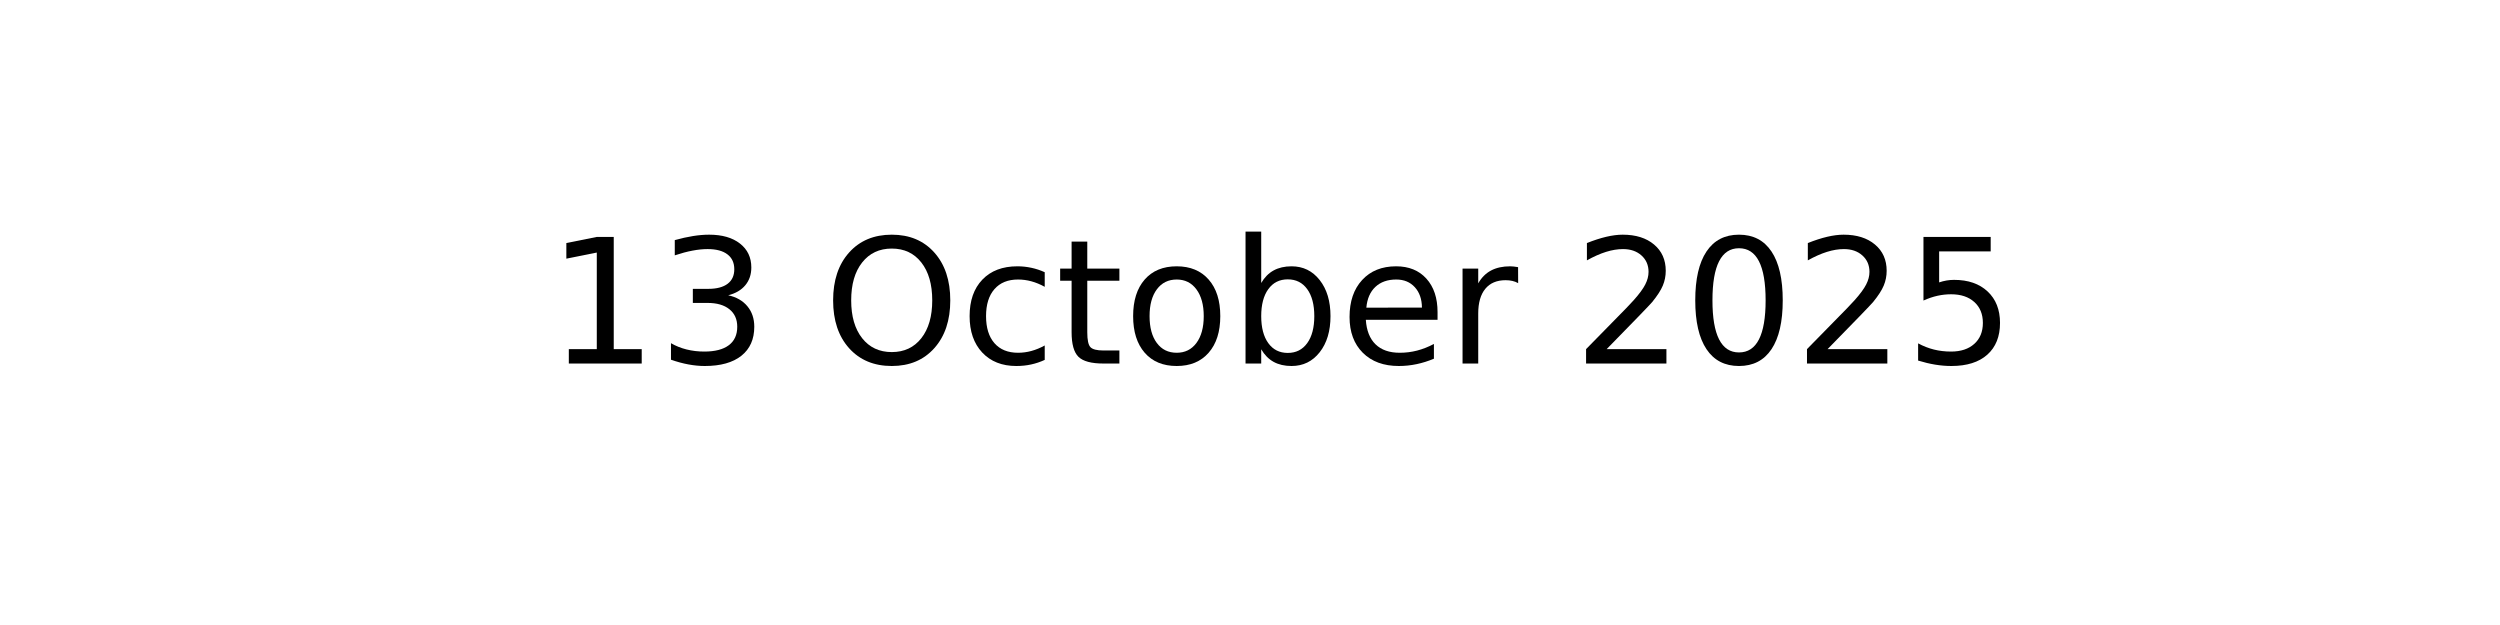
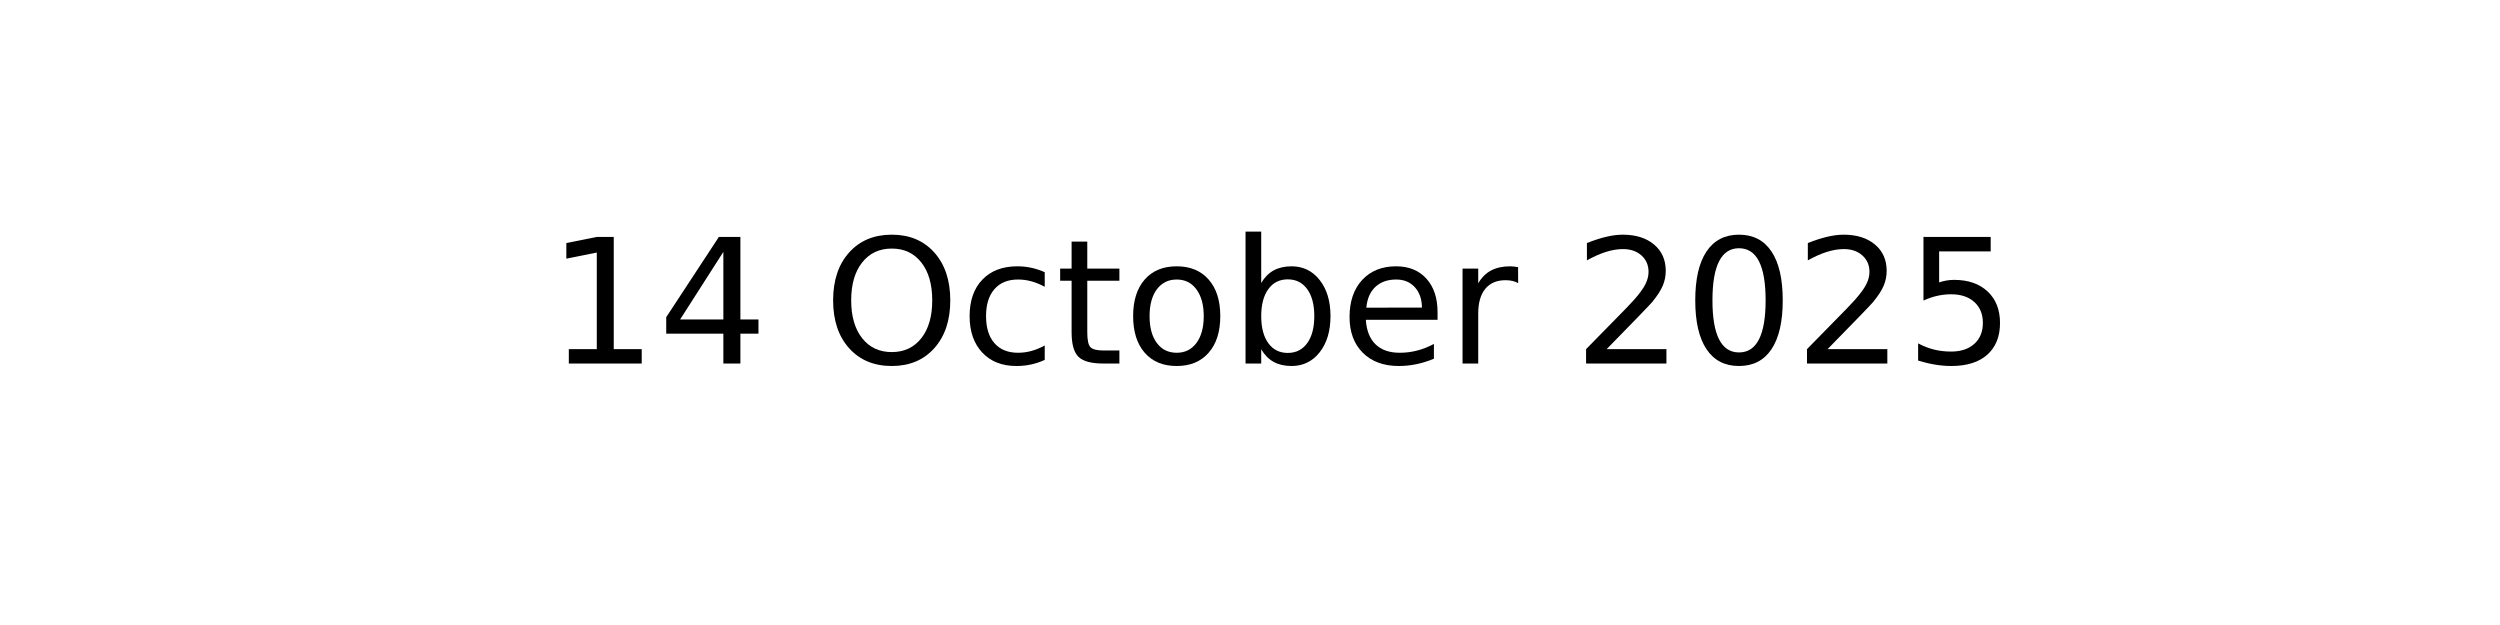
<svg xmlns="http://www.w3.org/2000/svg" xmlns:xlink="http://www.w3.org/1999/xlink" width="144pt" height="36pt" viewBox="0 0 144 36" version="1.1">
  <defs>
    <style type="text/css">*{stroke-linejoin: round; stroke-linecap: butt}</style>
  </defs>
  <g id="figure_1">
    <g id="axes_1">
      <g id="text_1">
        <g transform="translate(31.52344 20.93937) scale(0.1 -0.1)">
          <defs>
            <path id="DejaVuSans-31" d="M 794 531  L 1825 531  L 1825 4091  L 703 3866  L 703 4441  L 1819 4666  L 2450 4666  L 2450 531  L 3481 531  L 3481 0  L 794 0  L 794 531  z " transform="scale(0.015625)" />
-             <path id="DejaVuSans-33" d="M 2597 2516  Q 3050 2419 3304 2112  Q 3559 1806 3559 1356  Q 3559 666 3084 287  Q 2609 -91 1734 -91  Q 1441 -91 1130 -33  Q 819 25 488 141  L 488 750  Q 750 597 1062 519  Q 1375 441 1716 441  Q 2309 441 2620 675  Q 2931 909 2931 1356  Q 2931 1769 2642 2001  Q 2353 2234 1838 2234  L 1294 2234  L 1294 2753  L 1863 2753  Q 2328 2753 2575 2939  Q 2822 3125 2822 3475  Q 2822 3834 2567 4026  Q 2313 4219 1838 4219  Q 1578 4219 1281 4162  Q 984 4106 628 3988  L 628 4550  Q 988 4650 1302 4700  Q 1616 4750 1894 4750  Q 2613 4750 3031 4423  Q 3450 4097 3450 3541  Q 3450 3153 3228 2886  Q 3006 2619 2597 2516  z " transform="scale(0.015625)" />
+             <path id="DejaVuSans-34" d="M 2419 4116  L 825 1625  L 2419 1625  L 2419 4116  z M 2253 4666  L 3047 4666  L 3047 1625  L 3713 1625  L 3713 1100  L 3047 1100  L 3047 0  L 2419 0  L 2419 1100  L 313 1100  L 313 1709  L 2253 4666  z " transform="scale(0.015625)" />
            <path id="DejaVuSans-20" transform="scale(0.015625)" />
            <path id="DejaVuSans-4f" d="M 2522 4238  Q 1834 4238 1429 3725  Q 1025 3213 1025 2328  Q 1025 1447 1429 934  Q 1834 422 2522 422  Q 3209 422 3611 934  Q 4013 1447 4013 2328  Q 4013 3213 3611 3725  Q 3209 4238 2522 4238  z M 2522 4750  Q 3503 4750 4090 4092  Q 4678 3434 4678 2328  Q 4678 1225 4090 567  Q 3503 -91 2522 -91  Q 1538 -91 948 565  Q 359 1222 359 2328  Q 359 3434 948 4092  Q 1538 4750 2522 4750  z " transform="scale(0.015625)" />
            <path id="DejaVuSans-63" d="M 3122 3366  L 3122 2828  Q 2878 2963 2633 3030  Q 2388 3097 2138 3097  Q 1578 3097 1268 2742  Q 959 2388 959 1747  Q 959 1106 1268 751  Q 1578 397 2138 397  Q 2388 397 2633 464  Q 2878 531 3122 666  L 3122 134  Q 2881 22 2623 -34  Q 2366 -91 2075 -91  Q 1284 -91 818 406  Q 353 903 353 1747  Q 353 2603 823 3093  Q 1294 3584 2113 3584  Q 2378 3584 2631 3529  Q 2884 3475 3122 3366  z " transform="scale(0.015625)" />
            <path id="DejaVuSans-74" d="M 1172 4494  L 1172 3500  L 2356 3500  L 2356 3053  L 1172 3053  L 1172 1153  Q 1172 725 1289 603  Q 1406 481 1766 481  L 2356 481  L 2356 0  L 1766 0  Q 1100 0 847 248  Q 594 497 594 1153  L 594 3053  L 172 3053  L 172 3500  L 594 3500  L 594 4494  L 1172 4494  z " transform="scale(0.015625)" />
            <path id="DejaVuSans-6f" d="M 1959 3097  Q 1497 3097 1228 2736  Q 959 2375 959 1747  Q 959 1119 1226 758  Q 1494 397 1959 397  Q 2419 397 2687 759  Q 2956 1122 2956 1747  Q 2956 2369 2687 2733  Q 2419 3097 1959 3097  z M 1959 3584  Q 2709 3584 3137 3096  Q 3566 2609 3566 1747  Q 3566 888 3137 398  Q 2709 -91 1959 -91  Q 1206 -91 779 398  Q 353 888 353 1747  Q 353 2609 779 3096  Q 1206 3584 1959 3584  z " transform="scale(0.015625)" />
            <path id="DejaVuSans-62" d="M 3116 1747  Q 3116 2381 2855 2742  Q 2594 3103 2138 3103  Q 1681 3103 1420 2742  Q 1159 2381 1159 1747  Q 1159 1113 1420 752  Q 1681 391 2138 391  Q 2594 391 2855 752  Q 3116 1113 3116 1747  z M 1159 2969  Q 1341 3281 1617 3432  Q 1894 3584 2278 3584  Q 2916 3584 3314 3078  Q 3713 2572 3713 1747  Q 3713 922 3314 415  Q 2916 -91 2278 -91  Q 1894 -91 1617 61  Q 1341 213 1159 525  L 1159 0  L 581 0  L 581 4863  L 1159 4863  L 1159 2969  z " transform="scale(0.015625)" />
            <path id="DejaVuSans-65" d="M 3597 1894  L 3597 1613  L 953 1613  Q 991 1019 1311 708  Q 1631 397 2203 397  Q 2534 397 2845 478  Q 3156 559 3463 722  L 3463 178  Q 3153 47 2828 -22  Q 2503 -91 2169 -91  Q 1331 -91 842 396  Q 353 884 353 1716  Q 353 2575 817 3079  Q 1281 3584 2069 3584  Q 2775 3584 3186 3129  Q 3597 2675 3597 1894  z M 3022 2063  Q 3016 2534 2758 2815  Q 2500 3097 2075 3097  Q 1594 3097 1305 2825  Q 1016 2553 972 2059  L 3022 2063  z " transform="scale(0.015625)" />
            <path id="DejaVuSans-72" d="M 2631 2963  Q 2534 3019 2420 3045  Q 2306 3072 2169 3072  Q 1681 3072 1420 2755  Q 1159 2438 1159 1844  L 1159 0  L 581 0  L 581 3500  L 1159 3500  L 1159 2956  Q 1341 3275 1631 3429  Q 1922 3584 2338 3584  Q 2397 3584 2469 3576  Q 2541 3569 2628 3553  L 2631 2963  z " transform="scale(0.015625)" />
            <path id="DejaVuSans-32" d="M 1228 531  L 3431 531  L 3431 0  L 469 0  L 469 531  Q 828 903 1448 1529  Q 2069 2156 2228 2338  Q 2531 2678 2651 2914  Q 2772 3150 2772 3378  Q 2772 3750 2511 3984  Q 2250 4219 1831 4219  Q 1534 4219 1204 4116  Q 875 4013 500 3803  L 500 4441  Q 881 4594 1212 4672  Q 1544 4750 1819 4750  Q 2544 4750 2975 4387  Q 3406 4025 3406 3419  Q 3406 3131 3298 2873  Q 3191 2616 2906 2266  Q 2828 2175 2409 1742  Q 1991 1309 1228 531  z " transform="scale(0.015625)" />
            <path id="DejaVuSans-30" d="M 2034 4250  Q 1547 4250 1301 3770  Q 1056 3291 1056 2328  Q 1056 1369 1301 889  Q 1547 409 2034 409  Q 2525 409 2770 889  Q 3016 1369 3016 2328  Q 3016 3291 2770 3770  Q 2525 4250 2034 4250  z M 2034 4750  Q 2819 4750 3233 4129  Q 3647 3509 3647 2328  Q 3647 1150 3233 529  Q 2819 -91 2034 -91  Q 1250 -91 836 529  Q 422 1150 422 2328  Q 422 3509 836 4129  Q 1250 4750 2034 4750  z " transform="scale(0.015625)" />
            <path id="DejaVuSans-35" d="M 691 4666  L 3169 4666  L 3169 4134  L 1269 4134  L 1269 2991  Q 1406 3038 1543 3061  Q 1681 3084 1819 3084  Q 2600 3084 3056 2656  Q 3513 2228 3513 1497  Q 3513 744 3044 326  Q 2575 -91 1722 -91  Q 1428 -91 1123 -41  Q 819 9 494 109  L 494 744  Q 775 591 1075 516  Q 1375 441 1709 441  Q 2250 441 2565 725  Q 2881 1009 2881 1497  Q 2881 1984 2565 2268  Q 2250 2553 1709 2553  Q 1456 2553 1204 2497  Q 953 2441 691 2322  L 691 4666  z " transform="scale(0.015625)" />
          </defs>
          <use xlink:href="#DejaVuSans-31" />
-           <use xlink:href="#DejaVuSans-33" x="63.623" />
+           <use xlink:href="#DejaVuSans-34" x="63.623" />
          <use xlink:href="#DejaVuSans-20" x="127.246" />
          <use xlink:href="#DejaVuSans-4f" x="159.033" />
          <use xlink:href="#DejaVuSans-63" x="237.744" />
          <use xlink:href="#DejaVuSans-74" x="292.725" />
          <use xlink:href="#DejaVuSans-6f" x="331.934" />
          <use xlink:href="#DejaVuSans-62" x="393.115" />
          <use xlink:href="#DejaVuSans-65" x="456.592" />
          <use xlink:href="#DejaVuSans-72" x="518.115" />
          <use xlink:href="#DejaVuSans-20" x="559.229" />
          <use xlink:href="#DejaVuSans-32" x="591.016" />
          <use xlink:href="#DejaVuSans-30" x="654.639" />
          <use xlink:href="#DejaVuSans-32" x="718.262" />
          <use xlink:href="#DejaVuSans-35" x="781.885" />
        </g>
      </g>
    </g>
  </g>
</svg>
